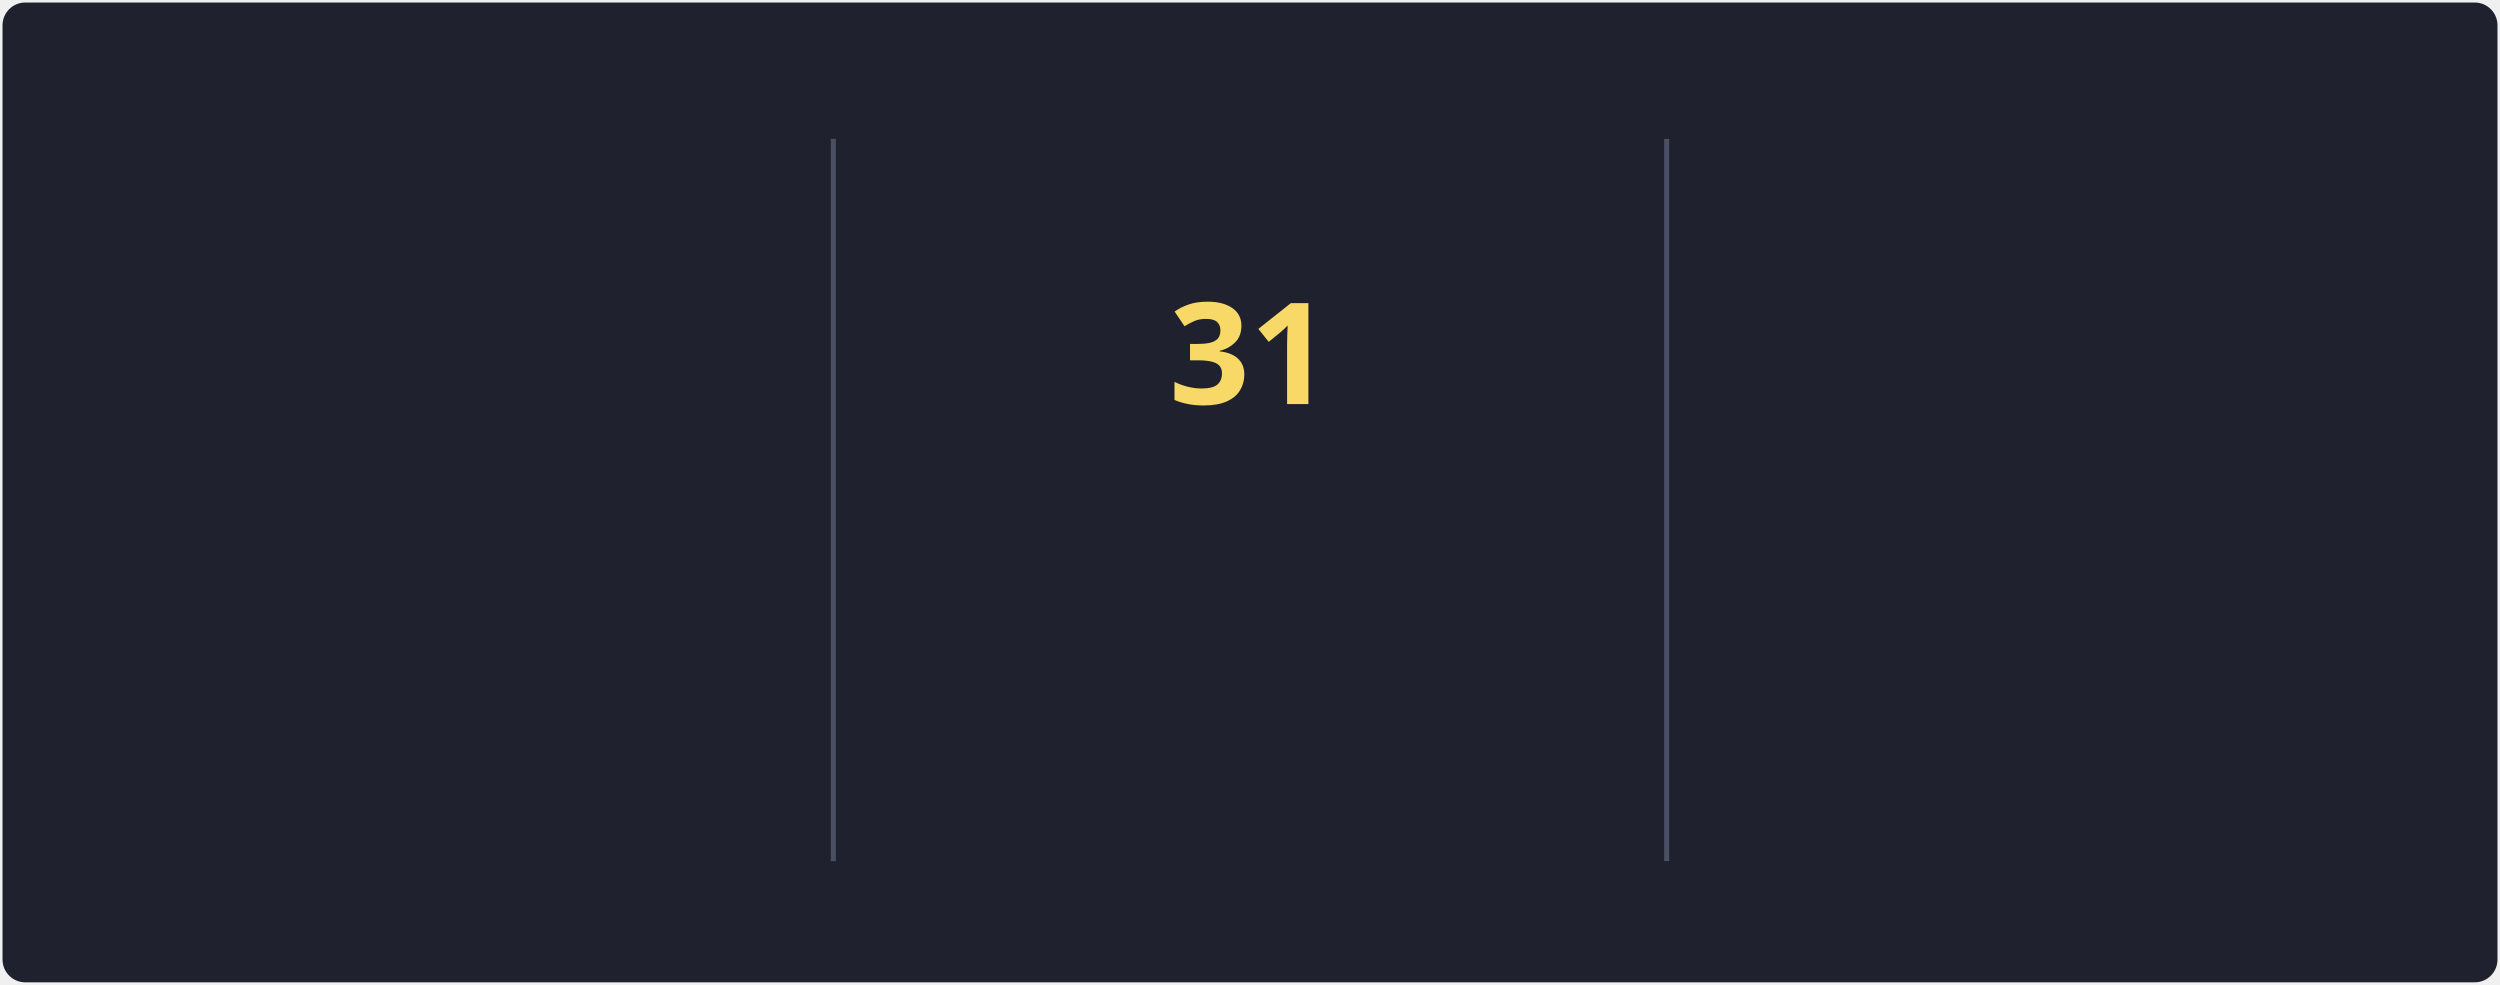
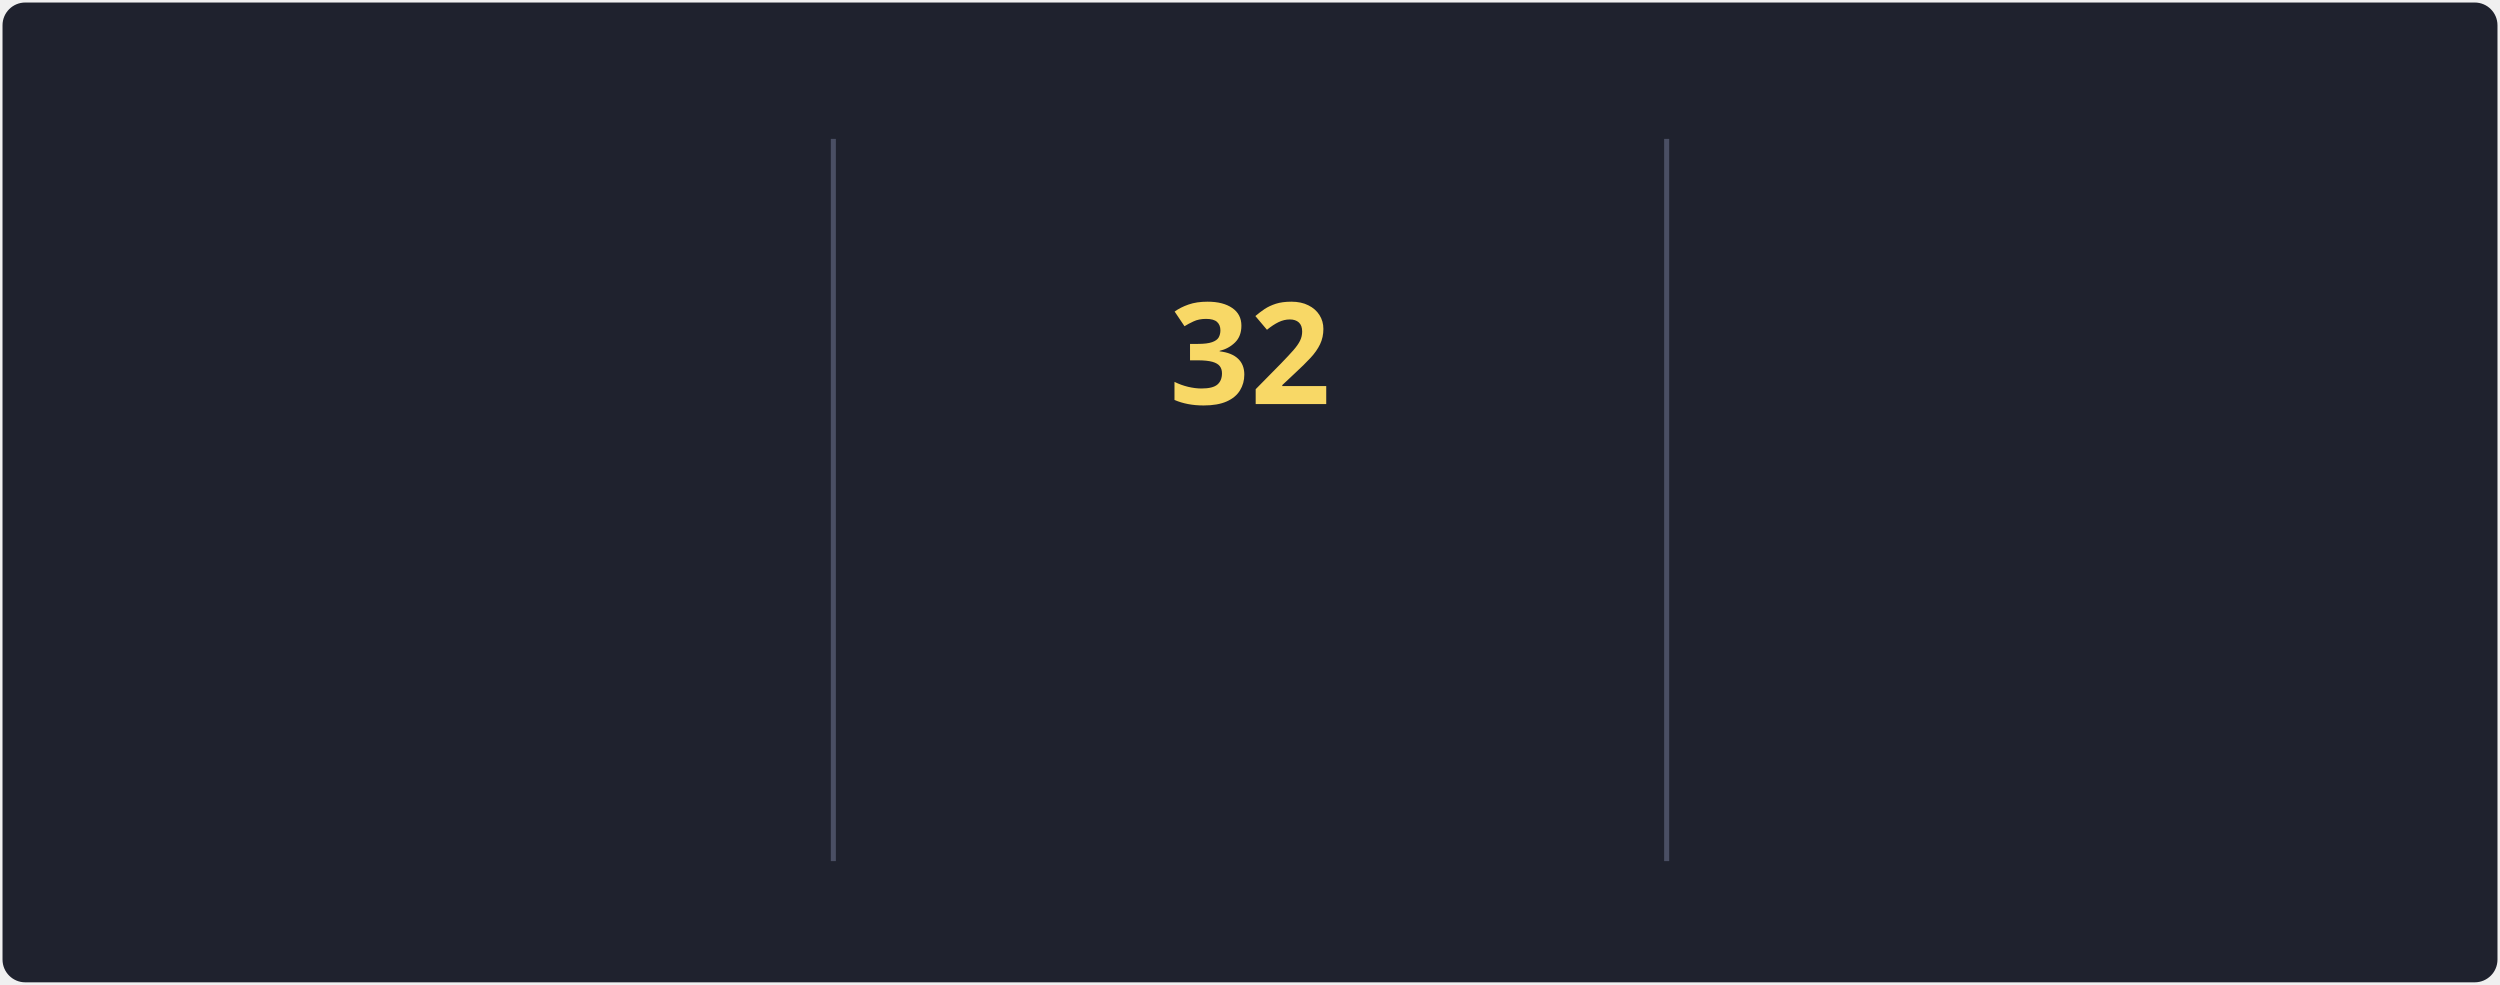
<svg xmlns="http://www.w3.org/2000/svg" style="isolation: isolate" viewBox="0 0 495 195" width="495px" height="195px" direction="ltr">
  <style>
            @keyframes currstreak {
                0% { font-size: 3px; opacity: 0.2; }
                80% { font-size: 34px; opacity: 1; }
                100% { font-size: 28px; opacity: 1; }
            }
            @keyframes fadein {
                0% { opacity: 0; }
                100% { opacity: 1; }
            }
        </style>
  <defs>
    <clipPath id="outer_rectangle">
      <rect width="495" height="195" rx="4.5" />
    </clipPath>
    <mask id="mask_out_ring_behind_fire">
      <rect width="495" height="195" fill="white" />
      <ellipse id="mask-ellipse" cx="247.5" cy="32" rx="13" ry="18" fill="black" />
    </mask>
  </defs>
  <g clip-path="url(#outer_rectangle)">
    <g style="isolation: isolate">
      <rect stroke="#000000" stroke-opacity="0" fill="#1F222E" rx="4.5" x="0.5" y="0.5" width="494" height="194" />
    </g>
    <g style="isolation: isolate">
      <line x1="165" y1="28" x2="165" y2="170" vector-effect="non-scaling-stroke" stroke-width="1" stroke="#4A4F64" stroke-linejoin="miter" stroke-linecap="square" stroke-miterlimit="3" />
      <line x1="330" y1="28" x2="330" y2="170" vector-effect="non-scaling-stroke" stroke-width="1" stroke="#4A4F64" stroke-linejoin="miter" stroke-linecap="square" stroke-miterlimit="3" />
    </g>
    <g style="isolation: isolate">
      <g transform="translate(82.5, 48)">
        <text x="0" y="32" stroke-width="0" text-anchor="middle" fill="#F8D866" stroke="none" font-family="&quot;Segoe UI&quot;, Ubuntu, sans-serif" font-weight="700" font-size="28px" font-style="normal" style="opacity: 0; animation: fadein 0.5s linear forwards 0.6s">
-                         79.2K
+                         79.7K
                    </text>
      </g>
      <g transform="translate(82.5, 84)">
        <text x="0" y="32" stroke-width="0" text-anchor="middle" fill="#F85D7F" stroke="none" font-family="&quot;Segoe UI&quot;, Ubuntu, sans-serif" font-weight="400" font-size="14px" font-style="normal" style="opacity: 0; animation: fadein 0.5s linear forwards 0.7s">
                        Total Contributions
                    </text>
      </g>
      <g transform="translate(82.5, 114)">
        <text x="0" y="32" stroke-width="0" text-anchor="middle" fill="#9CA2B8" stroke="none" font-family="&quot;Segoe UI&quot;, Ubuntu, sans-serif" font-weight="400" font-size="12px" font-style="normal" style="opacity: 0; animation: fadein 0.5s linear forwards 0.8s">
                        Oct 10, 2012 - Present
                    </text>
      </g>
    </g>
    <g style="isolation: isolate">
      <g transform="translate(247.5, 108)">
        <text x="0" y="32" stroke-width="0" text-anchor="middle" fill="#F85D7F" stroke="none" font-family="&quot;Segoe UI&quot;, Ubuntu, sans-serif" font-weight="700" font-size="14px" font-style="normal" style="opacity: 0; animation: fadein 0.5s linear forwards 0.9s">
                        Current Streak
                    </text>
      </g>
      <g transform="translate(247.5, 145)">
        <text x="0" y="21" stroke-width="0" text-anchor="middle" fill="#9CA2B8" stroke="none" font-family="&quot;Segoe UI&quot;, Ubuntu, sans-serif" font-weight="400" font-size="12px" font-style="normal" style="opacity: 0; animation: fadein 0.5s linear forwards 0.9s">
-                         May 27 - Jun 26
+                         May 27 - Jun 27
                    </text>
      </g>
      <g mask="url(#mask_out_ring_behind_fire)">
        <circle cx="247.5" cy="71" r="40" fill="none" stroke="#FC9867" stroke-width="5" style="opacity: 0; animation: fadein 0.5s linear forwards 0.4s" />
      </g>
      <g transform="translate(247.5, 19.5)" stroke-opacity="0" style="opacity: 0; animation: fadein 0.5s linear forwards 0.6s">
        <path d="M -12 -0.5 L 15 -0.5 L 15 23.5 L -12 23.5 L -12 -0.5 Z" fill="none" />
        <path d="M 1.5 0.67 C 1.5 0.67 2.24 3.32 2.24 5.47 C 2.24 7.53 0.89 9.2 -1.17 9.2 C -3.23 9.2 -4.79 7.53 -4.79 5.47 L -4.76 5.11 C -6.78 7.51 -8 10.62 -8 13.99 C -8 18.41 -4.42 22 0 22 C 4.42 22 8 18.41 8 13.99 C 8 8.6 5.41 3.79 1.5 0.67 Z M -0.29 19 C -2.07 19 -3.51 17.6 -3.51 15.86 C -3.51 14.24 -2.46 13.1 -0.7 12.74 C 1.07 12.38 2.9 11.53 3.92 10.16 C 4.31 11.45 4.51 12.81 4.51 14.2 C 4.51 16.85 2.36 19 -0.29 19 Z" fill="#FC9867" stroke-opacity="0" />
      </g>
      <g transform="translate(247.5, 48)">
        <text x="0" y="32" stroke-width="0" text-anchor="middle" fill="#F8D866" stroke="none" font-family="&quot;Segoe UI&quot;, Ubuntu, sans-serif" font-weight="700" font-size="28px" font-style="normal" style="animation: currstreak 0.6s linear forwards">
-                         31
+                         32
                    </text>
      </g>
    </g>
    <g style="isolation: isolate">
      <g transform="translate(412.5, 48)">
        <text x="0" y="32" stroke-width="0" text-anchor="middle" fill="#F8D866" stroke="none" font-family="&quot;Segoe UI&quot;, Ubuntu, sans-serif" font-weight="700" font-size="28px" font-style="normal" style="opacity: 0; animation: fadein 0.5s linear forwards 1.2s">
                        41
                    </text>
      </g>
      <g transform="translate(412.5, 84)">
        <text x="0" y="32" stroke-width="0" text-anchor="middle" fill="#F85D7F" stroke="none" font-family="&quot;Segoe UI&quot;, Ubuntu, sans-serif" font-weight="400" font-size="14px" font-style="normal" style="opacity: 0; animation: fadein 0.5s linear forwards 1.3s">
                        Longest Streak
                    </text>
      </g>
      <g transform="translate(412.5, 114)">
        <text x="0" y="32" stroke-width="0" text-anchor="middle" fill="#9CA2B8" stroke="none" font-family="&quot;Segoe UI&quot;, Ubuntu, sans-serif" font-weight="400" font-size="12px" font-style="normal" style="opacity: 0; animation: fadein 0.5s linear forwards 1.4s">
                        May 8, 2023 - Jun 17, 2023
                    </text>
      </g>
    </g>
  </g>
</svg>
